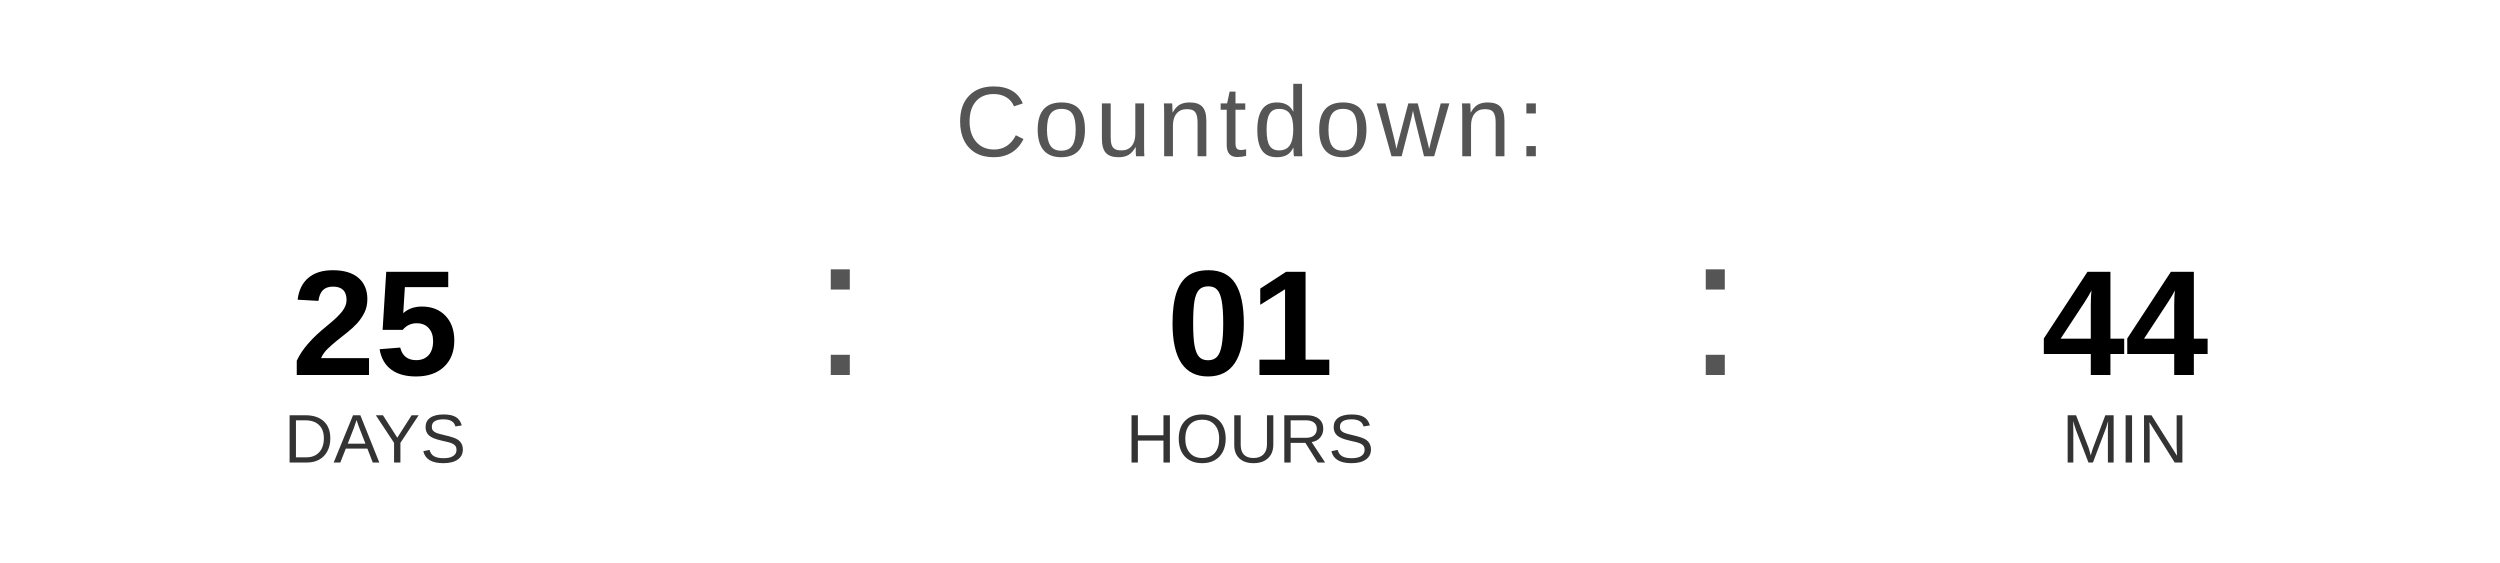
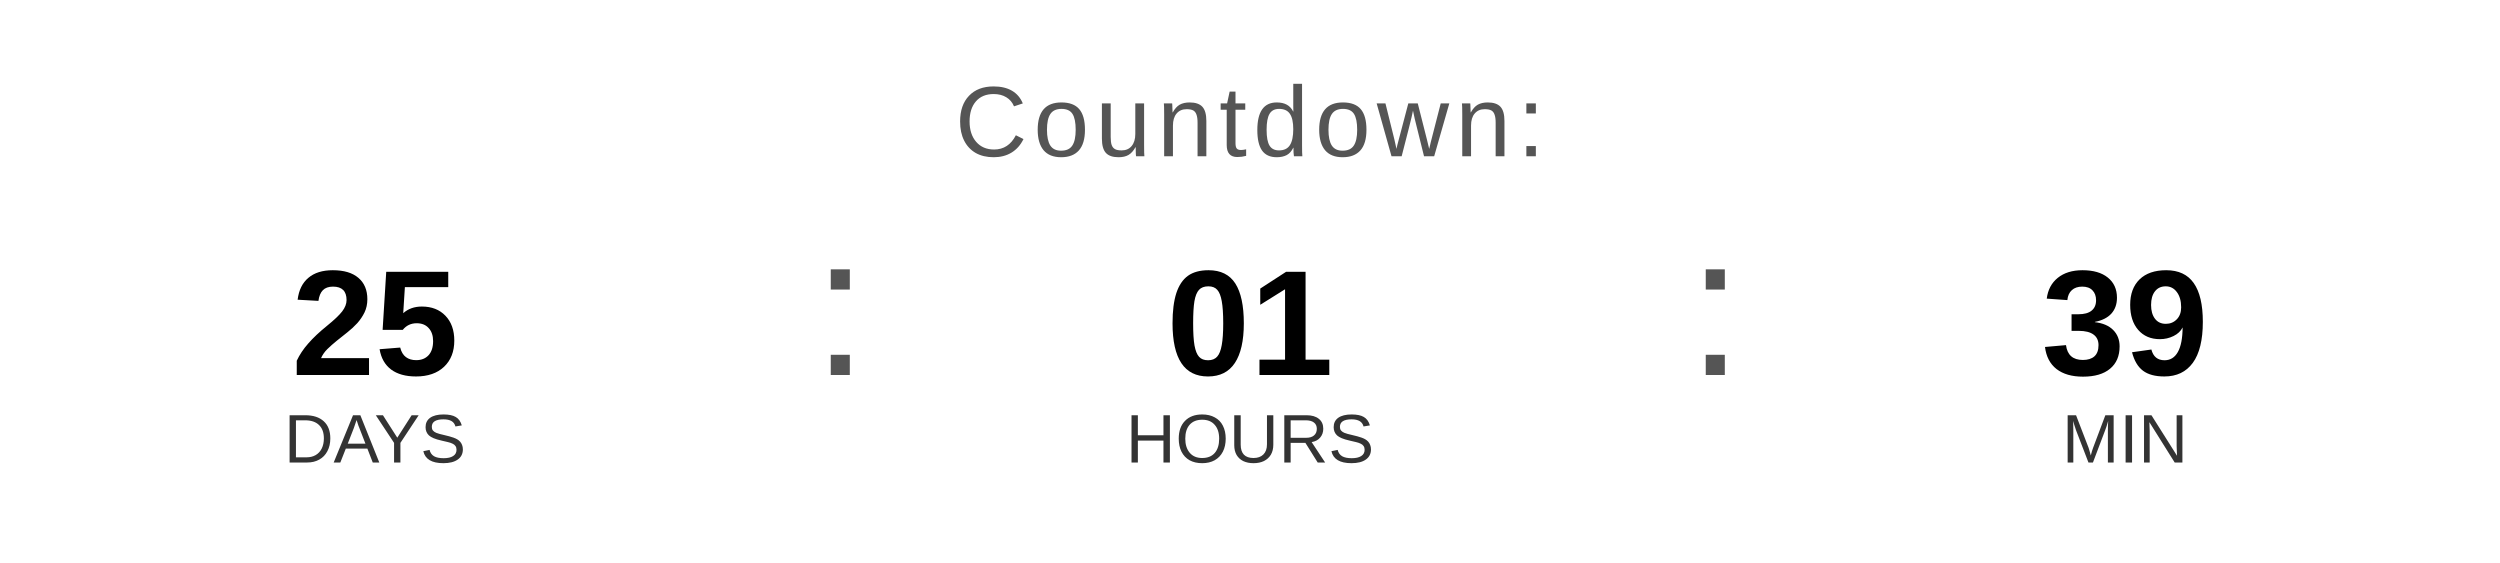
<svg xmlns="http://www.w3.org/2000/svg" width="400" height="90" viewBox="0 0 400 90">
  <text x="200" y="25" font-family="Arial, Helvetica, sans-serif" font-size="16" fill="#555555" text-anchor="middle" letter-spacing="1">
    Countdown:
  </text>
  <text x="60" y="60" font-family="Arial, Helvetica, sans-serif" font-size="24" font-weight="bold" fill="#000000" text-anchor="middle">25</text>
  <text x="60" y="74" font-family="Arial, Helvetica, sans-serif" font-size="11" fill="#333333" text-anchor="middle">DAYS</text>
  <text x="130" y="60" font-family="Arial, sans-serif" font-size="32" fill="#555555">:</text>
  <text x="200" y="60" font-family="Arial, Helvetica, sans-serif" font-size="24" font-weight="bold" fill="#000000" text-anchor="middle">01</text>
  <text x="200" y="74" font-family="Arial, Helvetica, sans-serif" font-size="11" fill="#333333" text-anchor="middle">HOURS</text>
  <text x="270" y="60" font-family="Arial, sans-serif" font-size="32" fill="#555555">:</text>
-   <text x="340" y="60" font-family="Arial, Helvetica, sans-serif" font-size="24" font-weight="bold" fill="#000000" text-anchor="middle">44</text>
+   <text x="340" y="60" font-family="Arial, Helvetica, sans-serif" font-size="24" font-weight="bold" fill="#000000" text-anchor="middle">39</text>
  <text x="340" y="74" font-family="Arial, Helvetica, sans-serif" font-size="11" fill="#333333" text-anchor="middle">MIN</text>
</svg>
